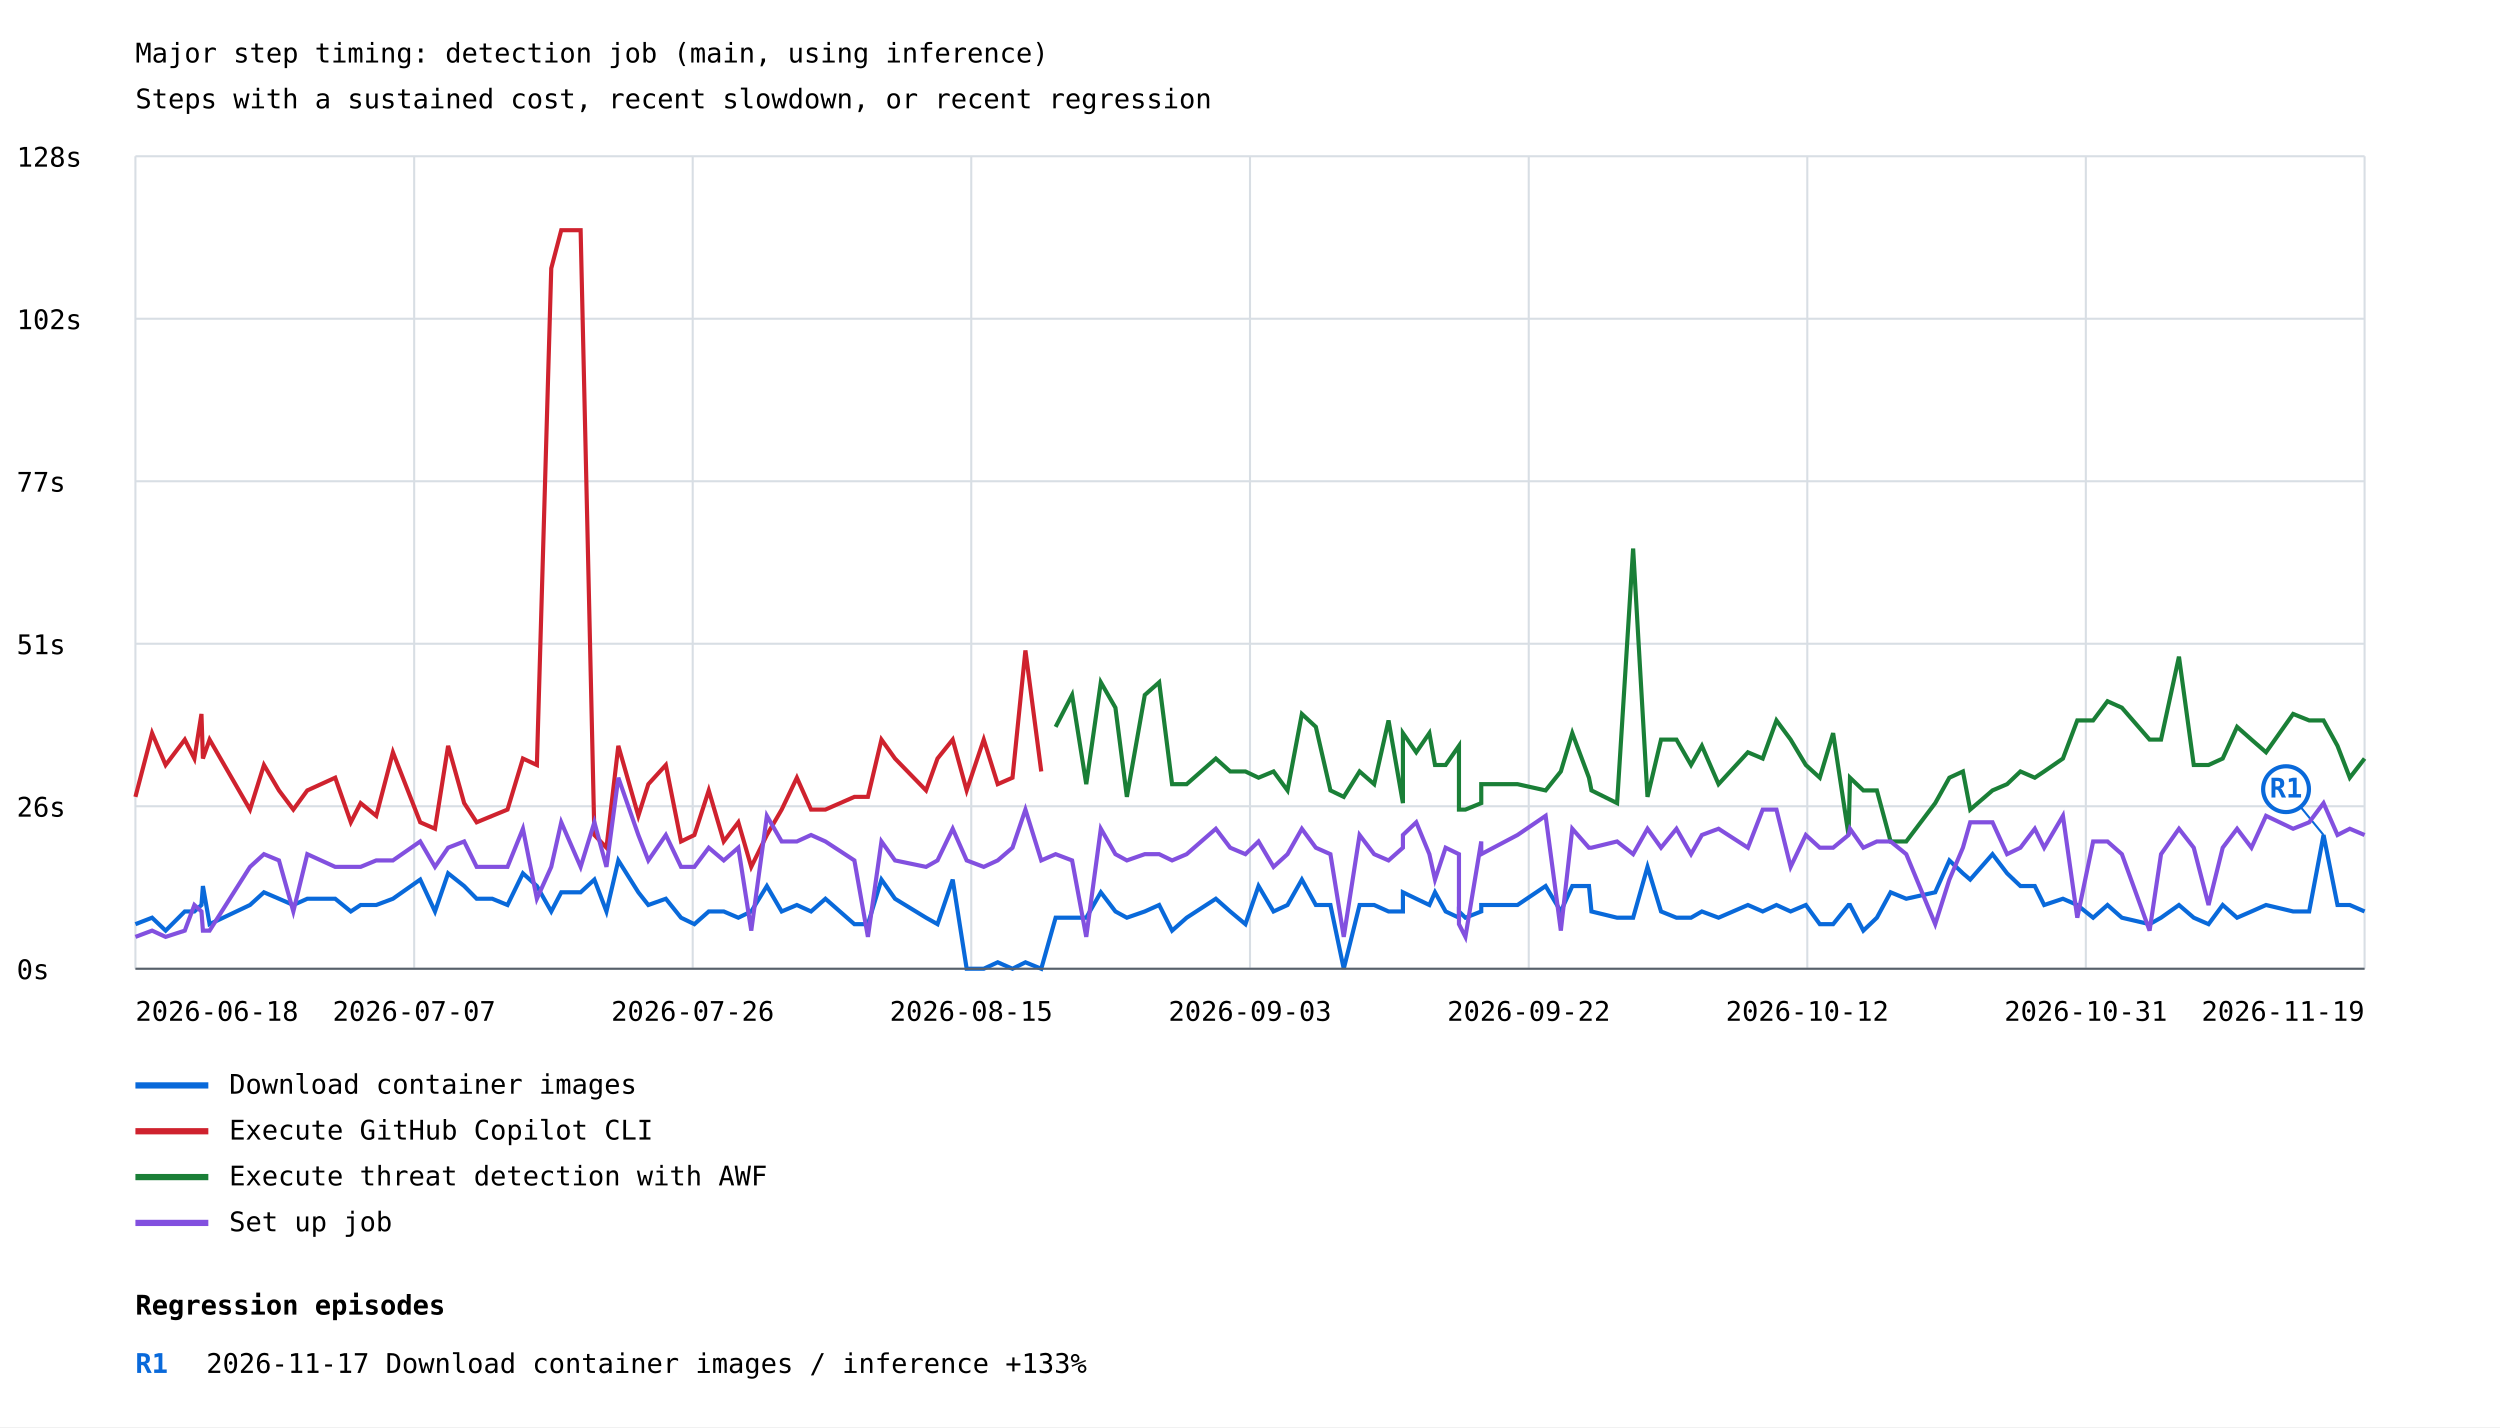
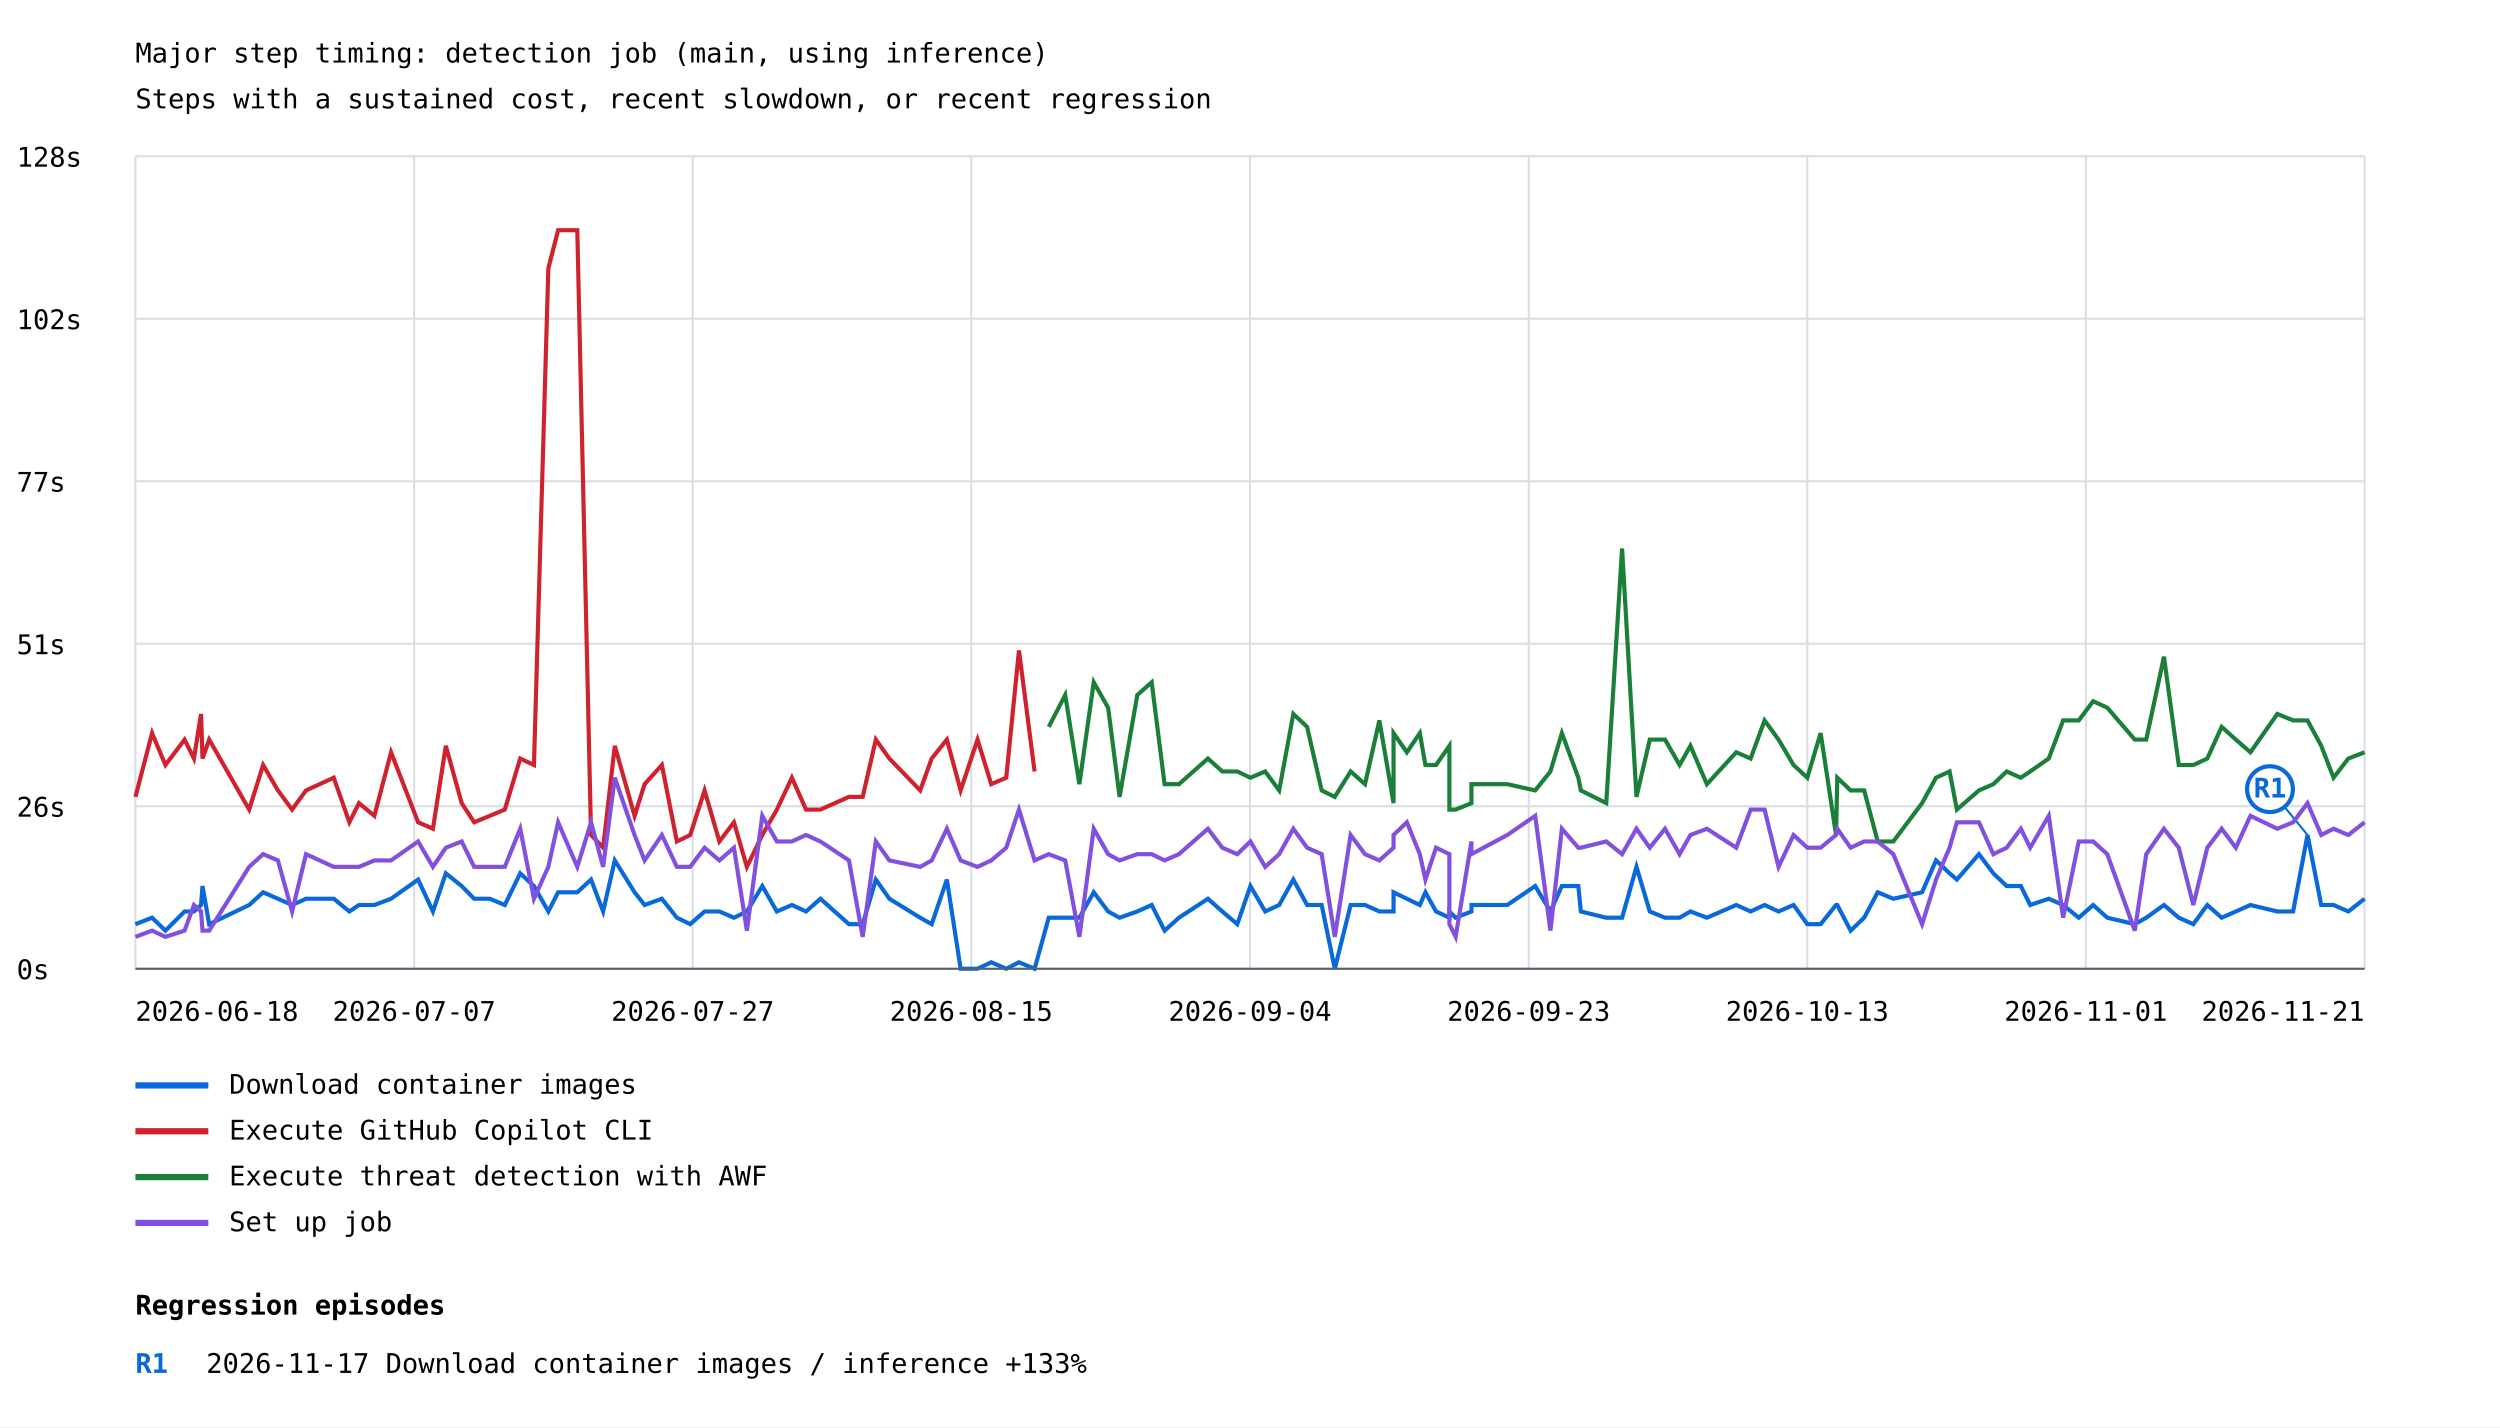
<svg xmlns="http://www.w3.org/2000/svg" width="1200" height="685" viewBox="0 0 1200 685">
  <rect width="100%" height="100%" fill="white" />
  <style>text{font-family:ui-monospace,monospace;font-size:13px}.axis{stroke:#57606a;stroke-width:1}.grid{stroke:#d8dee4;stroke-width:1}</style>
  <text x="65" y="30" font-size="20">Major step timing: detection job (main, using inference)</text>
  <text x="65" y="52">Steps with a sustained cost, recent slowdown, or recent regression</text>
  <line class="grid" x1="65" y1="465.0" x2="1135" y2="465.0" />
  <text x="8" y="470.0">0s</text>
  <line class="grid" x1="65" y1="387.0" x2="1135" y2="387.0" />
  <text x="8" y="392.0">26s</text>
  <line class="grid" x1="65" y1="309.0" x2="1135" y2="309.0" />
  <text x="8" y="314.0">51s</text>
  <line class="grid" x1="65" y1="231.0" x2="1135" y2="231.0" />
  <text x="8" y="236.0">77s</text>
  <line class="grid" x1="65" y1="153.0" x2="1135" y2="153.0" />
  <text x="8" y="158.0">102s</text>
  <line class="grid" x1="65" y1="75.0" x2="1135" y2="75.0" />
  <text x="8" y="80.0">128s</text>
  <line class="grid" x1="65.0" y1="75" x2="65.0" y2="465" />
  <line class="grid" x1="198.8" y1="75" x2="198.8" y2="465" />
  <line class="grid" x1="332.5" y1="75" x2="332.5" y2="465" />
  <line class="grid" x1="466.2" y1="75" x2="466.2" y2="465" />
  <line class="grid" x1="600.0" y1="75" x2="600.0" y2="465" />
  <line class="grid" x1="733.8" y1="75" x2="733.8" y2="465" />
  <line class="grid" x1="867.5" y1="75" x2="867.5" y2="465" />
  <line class="grid" x1="1001.2" y1="75" x2="1001.2" y2="465" />
  <line class="grid" x1="1135.0" y1="75" x2="1135.0" y2="465" />
-   <polyline points="65.0,443.6 73.0,440.5 79.5,446.7 88.7,437.5 93.3,437.5 96.7,434.4 97.4,425.3 100.6,443.6 120.0,434.4 126.7,428.3 133.9,431.4 140.8,434.4 147.5,431.4 160.9,431.4 168.4,437.5 173.1,434.4 180.6,434.4 188.6,431.4 201.7,422.2 208.8,437.5 215.1,419.2 222.8,425.3 228.8,431.4 236.3,431.4 243.6,434.4 251.0,419.2 257.7,425.3 264.6,437.5 269.4,428.3 278.7,428.3 285.3,422.2 291.1,437.5 296.8,413.0 306.4,428.3 311.2,434.4 319.6,431.4 326.9,440.5 333.3,443.6 340.2,437.5 347.4,437.5 354.4,440.5 360.6,437.5 368.1,425.3 375.2,437.5 382.5,434.4 389.3,437.5 396.2,431.4 410.1,443.6 416.6,443.6 423.1,422.2 429.6,431.4 444.5,440.5 450.0,443.6 457.3,422.2 464.0,465.0 472.2,465.0 478.9,461.9 486.0,465.0 492.2,461.9 499.8,465.0 506.7,440.5 514.6,440.5 521.4,440.5 528.4,428.3 535.4,437.5 540.9,440.5 549.5,437.5 556.4,434.4 562.6,446.7 569.6,440.5 583.6,431.4 590.5,437.5 597.8,443.6 604.1,425.3 611.3,437.5 618.0,434.4 624.9,422.2 631.6,434.4 638.6,434.4 645.0,465.0 652.6,434.4 659.6,434.4 666.5,437.5 673.4,437.5 673.4,428.3 679.8,431.4 686.1,434.4 688.8,428.3 693.9,437.5 700.3,440.5 700.3,437.5 703.4,440.5 711.0,437.5 711.0,434.4 728.4,434.4 741.9,425.3 749.2,437.5 754.7,425.3 762.7,425.3 763.9,437.5 776.2,440.5 783.9,440.5 790.8,416.1 797.3,437.5 804.7,440.5 811.7,440.5 816.9,437.5 824.9,440.5 839.0,434.4 846.1,437.5 852.7,434.4 859.5,437.5 866.8,434.4 873.5,443.6 879.9,443.6 887.3,434.4 888.0,434.4 894.4,446.7 900.9,440.5 907.5,428.3 915.0,431.4 928.9,428.3 935.7,413.0 942.2,419.2 945.7,422.2 956.4,410.0 963.4,419.2 969.8,425.3 976.7,425.3 981.2,434.4 990.2,431.4 997.1,434.4 1004.7,440.5 1011.6,434.4 1018.5,440.5 1031.8,443.6 1037.3,440.5 1045.9,434.4 1053.0,440.5 1060.1,443.6 1066.9,434.4 1073.8,440.5 1080.7,437.5 1087.7,434.4 1100.7,437.5 1108.4,437.5 1115.3,400.8 1122.0,434.4 1127.9,434.4 1135.0,437.5" fill="none" stroke="#0969da" stroke-width="2" />
-   <line x1="1115.3" y1="400.8" x2="1097.3" y2="378.8" stroke="#0969da" stroke-width="1" />
-   <circle cx="1097.3" cy="378.8" r="11" fill="white" stroke="#0969da" stroke-width="2" />
-   <text x="1097.3" y="382.8" fill="#0969da" font-size="10" font-weight="bold" text-anchor="middle">R1</text>
+   <polyline points="65.0,443.6 73.0,440.5 79.4,446.7 88.6,437.5 93.1,437.5 96.5,434.4 97.2,425.3 100.4,443.6 119.6,434.4 126.3,428.3 133.4,431.4 140.2,434.4 146.9,431.4 160.2,431.4 167.7,437.5 172.3,434.4 179.7,434.4 187.7,431.4 200.7,422.2 207.8,437.5 214.0,419.2 221.6,425.3 227.6,431.4 235.1,431.4 242.3,434.4 249.7,419.2 256.3,425.3 263.2,437.5 267.9,428.3 277.1,428.3 283.7,422.2 289.5,437.5 295.1,413.0 304.6,428.3 309.4,434.4 317.7,431.4 324.9,440.5 331.3,443.6 338.2,437.5 345.3,437.5 352.3,440.5 358.5,437.5 365.9,425.3 372.9,437.5 380.1,434.4 386.9,437.5 393.8,431.4 407.5,443.6 414.1,443.6 420.4,422.2 426.9,431.4 441.7,440.5 447.2,443.6 454.5,422.2 461.1,465.0 469.2,465.0 475.8,461.9 483.0,465.0 489.1,461.9 496.6,465.0 503.4,440.5 511.3,440.5 518.1,440.5 525.0,428.3 531.9,437.5 537.4,440.5 545.9,437.5 552.8,434.4 559.0,446.7 565.9,440.5 579.8,431.4 586.7,437.5 593.9,443.6 600.2,425.3 607.3,437.5 614.0,434.4 620.8,422.2 627.4,434.4 634.4,434.4 640.7,465.0 648.3,434.4 655.2,434.4 662.1,437.5 668.9,437.5 668.9,428.3 675.3,431.4 681.5,434.4 684.2,428.3 689.3,437.5 695.7,440.5 695.7,437.5 698.7,440.5 706.3,437.5 706.3,434.4 723.5,434.4 736.9,425.3 744.2,437.5 749.7,425.3 757.6,425.3 758.8,437.5 771.0,440.5 778.6,440.5 785.5,416.1 791.9,437.5 799.2,440.5 806.2,440.5 811.4,437.5 819.3,440.5 833.4,434.4 840.3,437.5 847.0,434.4 853.7,437.5 860.9,434.4 867.5,443.6 873.9,443.6 881.3,434.4 881.9,434.4 888.3,446.7 894.8,440.5 901.3,428.3 908.8,431.4 922.6,428.3 929.3,413.0 935.8,419.2 939.3,422.2 949.9,410.0 956.8,419.2 963.2,425.3 970.0,425.3 974.5,434.4 983.4,431.4 990.3,434.4 997.8,440.5 1004.7,434.4 1011.5,440.5 1024.7,443.6 1030.2,440.5 1038.7,434.4 1045.8,440.5 1052.8,443.6 1059.5,434.4 1066.4,440.5 1073.2,437.5 1080.2,434.4 1093.1,437.5 1100.7,437.5 1107.6,400.8 1114.2,434.4 1120.1,434.4 1127.2,437.5 1135.0,431.4" fill="none" stroke="#0969da" stroke-width="2" />
+   <line x1="1107.6" y1="400.8" x2="1089.6" y2="378.8" stroke="#0969da" stroke-width="1" />
+   <circle cx="1089.6" cy="378.8" r="11" fill="white" stroke="#0969da" stroke-width="2" />
+   <text x="1089.6" y="382.8" fill="#0969da" font-size="10" font-weight="bold" text-anchor="middle">R1</text>
  <line x1="65" y1="521" x2="100" y2="521" stroke="#0969da" stroke-width="3" />
  <text x="110" y="525">Download container images</text>
-   <polyline points="65.0,382.5 73.0,351.9 79.5,367.2 88.7,355.0 93.3,364.1 96.7,342.7 97.4,364.1 100.6,355.0 120.0,388.6 126.7,367.2 133.9,379.4 140.8,388.6 147.5,379.4 160.9,373.3 168.4,394.7 173.1,385.5 180.6,391.6 188.6,361.1 201.7,394.7 208.8,397.8 215.1,358.0 222.8,385.5 228.8,394.7 236.3,391.6 243.6,388.6 251.0,364.1 257.7,367.2 264.6,128.8 269.4,110.5 278.7,110.5 285.3,400.8 291.1,406.9 296.8,358.0 306.4,391.6 311.2,376.4 319.6,367.2 326.9,403.9 333.3,400.8 340.2,379.4 347.4,403.9 354.4,394.7 360.6,416.1 368.1,400.8 375.2,388.6 382.5,373.3 389.3,388.6 396.2,388.6 410.1,382.5 416.6,382.5 423.1,355.0 429.6,364.1 444.5,379.4 450.0,364.1 457.3,355.0 464.0,379.4 472.2,355.0 478.9,376.4 486.0,373.3 492.2,312.2 499.8,370.3" fill="none" stroke="#cf222e" stroke-width="2" />
+   <polyline points="65.0,382.5 73.0,351.9 79.4,367.2 88.6,355.0 93.1,364.1 96.5,342.7 97.2,364.1 100.4,355.0 119.6,388.6 126.3,367.2 133.4,379.4 140.2,388.6 146.9,379.4 160.2,373.3 167.7,394.7 172.3,385.5 179.7,391.6 187.7,361.1 200.7,394.7 207.8,397.8 214.0,358.0 221.6,385.5 227.6,394.7 235.1,391.6 242.3,388.6 249.7,364.1 256.3,367.2 263.2,128.8 267.9,110.5 277.1,110.5 283.7,400.8 289.5,406.9 295.1,358.0 304.6,391.6 309.4,376.4 317.7,367.2 324.9,403.9 331.3,400.8 338.2,379.4 345.3,403.9 352.3,394.7 358.5,416.1 365.9,400.8 372.9,388.6 380.1,373.3 386.9,388.6 393.8,388.6 407.5,382.5 414.1,382.5 420.4,355.0 426.9,364.1 441.7,379.4 447.2,364.1 454.5,355.0 461.1,379.4 469.2,355.0 475.8,376.4 483.0,373.3 489.1,312.2 496.6,370.3" fill="none" stroke="#cf222e" stroke-width="2" />
  <line x1="65" y1="543" x2="100" y2="543" stroke="#cf222e" stroke-width="3" />
  <text x="110" y="547">Execute GitHub Copilot CLI</text>
-   <polyline points="506.7,348.9 514.6,333.6 521.4,376.4 528.4,327.5 535.4,339.7 540.9,382.5 549.5,333.6 556.4,327.5 562.6,376.4 569.6,376.4 583.6,364.1 590.5,370.3 597.8,370.3 604.1,373.3 611.3,370.3 618.0,379.4 624.9,342.7 631.6,348.9 638.6,379.4 645.0,382.5 652.6,370.3 659.6,376.4 666.5,345.8 673.4,385.5 673.4,351.9 679.8,361.1 686.1,351.9 688.8,367.2 693.9,367.2 700.3,358.0 700.3,388.6 703.4,388.6 711.0,385.5 711.0,376.4 728.4,376.4 741.9,379.4 749.2,370.3 754.7,351.9 762.7,373.3 763.9,379.4 776.2,385.5 783.9,263.3 790.8,382.5 797.3,355.0 804.7,355.0 811.7,367.2 816.9,358.0 824.9,376.4 839.0,361.1 846.1,364.1 852.7,345.8 859.5,355.0 866.8,367.2 873.5,373.3 879.9,351.9 887.3,400.8 888.0,373.3 894.4,379.4 900.9,379.4 907.5,403.9 915.0,403.9 928.9,385.5 935.7,373.3 942.2,370.3 945.7,388.6 956.4,379.4 963.4,376.4 969.8,370.3 976.7,373.3 981.2,370.3 990.2,364.1 997.1,345.8 1004.7,345.8 1011.6,336.6 1018.5,339.7 1031.8,355.0 1037.3,355.0 1045.9,315.2 1053.0,367.2 1060.1,367.2 1066.9,364.1 1073.8,348.9 1080.7,355.0 1087.7,361.1 1100.7,342.7 1108.4,345.8 1115.3,345.8 1122.0,358.0 1127.9,373.3 1135.0,364.1" fill="none" stroke="#1a7f37" stroke-width="2" />
+   <polyline points="503.4,348.9 511.3,333.6 518.1,376.4 525.0,327.5 531.9,339.7 537.4,382.5 545.9,333.6 552.8,327.5 559.0,376.4 565.9,376.4 579.8,364.1 586.7,370.3 593.9,370.3 600.2,373.3 607.3,370.3 614.0,379.4 620.8,342.7 627.4,348.9 634.4,379.4 640.7,382.5 648.3,370.3 655.2,376.4 662.1,345.8 668.9,385.5 668.9,351.9 675.3,361.1 681.5,351.9 684.2,367.2 689.3,367.2 695.7,358.0 695.7,388.6 698.7,388.6 706.3,385.5 706.3,376.4 723.5,376.4 736.9,379.4 744.2,370.3 749.7,351.9 757.6,373.3 758.8,379.4 771.0,385.5 778.6,263.3 785.5,382.5 791.9,355.0 799.2,355.0 806.2,367.2 811.4,358.0 819.3,376.4 833.4,361.1 840.3,364.1 847.0,345.8 853.7,355.0 860.9,367.2 867.5,373.3 873.9,351.9 881.3,400.8 881.9,373.3 888.3,379.4 894.8,379.4 901.3,403.9 908.8,403.9 922.6,385.5 929.3,373.3 935.8,370.3 939.3,388.6 949.9,379.4 956.8,376.4 963.2,370.3 970.0,373.3 974.5,370.3 983.4,364.1 990.3,345.8 997.8,345.8 1004.7,336.6 1011.5,339.7 1024.7,355.0 1030.2,355.0 1038.7,315.2 1045.8,367.2 1052.8,367.2 1059.5,364.1 1066.4,348.9 1073.2,355.0 1080.2,361.1 1093.1,342.7 1100.7,345.8 1107.6,345.8 1114.2,358.0 1120.1,373.3 1127.2,364.1 1135.0,361.1" fill="none" stroke="#1a7f37" stroke-width="2" />
  <line x1="65" y1="565" x2="100" y2="565" stroke="#1a7f37" stroke-width="3" />
  <text x="110" y="569">Execute threat detection with AWF</text>
-   <polyline points="65.0,449.7 73.0,446.7 79.5,449.7 88.7,446.7 93.3,434.4 96.7,437.5 97.4,446.7 100.6,446.7 120.0,416.1 126.7,410.0 133.9,413.0 140.8,437.5 147.5,410.0 160.9,416.1 168.4,416.1 173.1,416.1 180.6,413.0 188.6,413.0 201.7,403.9 208.8,416.1 215.1,406.9 222.8,403.9 228.8,416.1 236.3,416.1 243.6,416.1 251.0,397.8 257.7,431.4 264.6,416.1 269.4,394.7 278.7,416.1 285.3,394.7 291.1,416.1 296.8,373.3 306.4,400.8 311.2,413.0 319.6,400.8 326.9,416.1 333.3,416.1 340.2,406.9 347.4,413.0 354.4,406.9 360.6,446.7 368.1,391.6 375.2,403.9 382.5,403.9 389.3,400.8 396.2,403.9 410.1,413.0 416.6,449.7 423.1,403.9 429.6,413.0 444.5,416.1 450.0,413.0 457.3,397.8 464.0,413.0 472.2,416.1 478.9,413.0 486.0,406.9 492.2,388.6 499.8,413.0 506.7,410.0 514.6,413.0 521.4,449.7 528.4,397.8 535.4,410.0 540.9,413.0 549.5,410.0 556.4,410.0 562.6,413.0 569.6,410.0 583.6,397.8 590.5,406.9 597.8,410.0 604.1,403.9 611.3,416.1 618.0,410.0 624.9,397.8 631.6,406.9 638.6,410.0 645.0,449.7 652.6,400.8 659.6,410.0 666.5,413.0 673.4,406.9 673.4,400.8 679.8,394.7 686.1,410.0 688.8,422.2 693.9,406.9 700.3,410.0 700.3,443.6 703.4,449.7 711.0,403.9 711.0,410.0 728.4,400.8 741.9,391.6 749.2,446.7 754.7,397.8 762.7,406.9 763.9,406.9 776.2,403.9 783.9,410.0 790.8,397.8 797.3,406.9 804.7,397.8 811.7,410.0 816.9,400.8 824.9,397.8 839.0,406.9 846.1,388.6 852.7,388.6 859.5,416.1 866.8,400.8 873.5,406.9 879.9,406.9 887.3,400.8 888.0,397.8 894.4,406.9 900.9,403.9 907.5,403.9 915.0,410.0 928.9,443.6 935.7,422.2 942.2,406.9 945.7,394.7 956.4,394.7 963.4,410.0 969.8,406.9 976.7,397.8 981.2,406.9 990.2,391.6 997.1,440.5 1004.7,403.9 1011.6,403.9 1018.5,410.0 1031.8,446.7 1037.3,410.0 1045.9,397.8 1053.0,406.9 1060.1,434.4 1066.9,406.9 1073.8,397.8 1080.7,406.9 1087.7,391.6 1100.7,397.8 1108.4,394.7 1115.3,385.5 1122.0,400.8 1127.9,397.8 1135.0,400.8" fill="none" stroke="#8250df" stroke-width="2" />
+   <polyline points="65.0,449.7 73.0,446.7 79.4,449.7 88.6,446.7 93.1,434.4 96.5,437.5 97.2,446.7 100.4,446.7 119.6,416.1 126.3,410.0 133.4,413.0 140.2,437.5 146.9,410.0 160.2,416.1 167.7,416.1 172.3,416.1 179.7,413.0 187.7,413.0 200.7,403.9 207.8,416.1 214.0,406.9 221.6,403.9 227.6,416.1 235.1,416.1 242.3,416.1 249.7,397.8 256.3,431.4 263.2,416.1 267.9,394.7 277.1,416.1 283.7,394.7 289.5,416.1 295.1,373.3 304.6,400.8 309.4,413.0 317.7,400.8 324.9,416.1 331.3,416.1 338.2,406.9 345.3,413.0 352.3,406.9 358.5,446.7 365.9,391.6 372.9,403.9 380.1,403.9 386.9,400.8 393.8,403.9 407.5,413.0 414.1,449.7 420.4,403.9 426.9,413.0 441.7,416.1 447.2,413.0 454.5,397.8 461.1,413.0 469.2,416.1 475.8,413.0 483.0,406.9 489.1,388.6 496.6,413.0 503.4,410.0 511.3,413.0 518.1,449.7 525.0,397.8 531.9,410.0 537.4,413.0 545.9,410.0 552.8,410.0 559.0,413.0 565.9,410.0 579.8,397.8 586.7,406.9 593.9,410.0 600.2,403.9 607.3,416.1 614.0,410.0 620.8,397.8 627.4,406.9 634.4,410.0 640.7,449.7 648.3,400.8 655.2,410.0 662.1,413.0 668.9,406.9 668.9,400.8 675.3,394.7 681.5,410.0 684.2,422.2 689.3,406.9 695.7,410.0 695.7,443.6 698.7,449.7 706.3,403.9 706.3,410.0 723.5,400.8 736.9,391.6 744.2,446.7 749.7,397.8 757.6,406.9 758.8,406.9 771.0,403.9 778.6,410.0 785.5,397.8 791.9,406.9 799.2,397.8 806.2,410.0 811.4,400.8 819.3,397.8 833.4,406.9 840.3,388.6 847.0,388.6 853.7,416.1 860.9,400.8 867.5,406.9 873.9,406.9 881.3,400.8 881.9,397.8 888.3,406.9 894.8,403.9 901.3,403.9 908.8,410.0 922.6,443.6 929.3,422.2 935.8,406.9 939.3,394.7 949.9,394.7 956.8,410.0 963.2,406.9 970.0,397.8 974.5,406.9 983.4,391.6 990.3,440.5 997.8,403.9 1004.7,403.9 1011.5,410.0 1024.7,446.7 1030.2,410.0 1038.7,397.8 1045.8,406.9 1052.8,434.4 1059.5,406.9 1066.4,397.8 1073.2,406.9 1080.2,391.6 1093.1,397.8 1100.7,394.7 1107.6,385.5 1114.2,400.8 1120.1,397.8 1127.2,400.8 1135.0,394.7" fill="none" stroke="#8250df" stroke-width="2" />
  <line x1="65" y1="587" x2="100" y2="587" stroke="#8250df" stroke-width="3" />
  <text x="110" y="591">Set up job</text>
  <text x="65.0" y="490" text-anchor="start">2026-06-18</text>
  <text x="198.8" y="490" text-anchor="middle">2026-07-07</text>
-   <text x="332.5" y="490" text-anchor="middle">2026-07-26</text>
+   <text x="332.5" y="490" text-anchor="middle">2026-07-27</text>
  <text x="466.2" y="490" text-anchor="middle">2026-08-15</text>
-   <text x="600.0" y="490" text-anchor="middle">2026-09-03</text>
-   <text x="733.8" y="490" text-anchor="middle">2026-09-22</text>
-   <text x="867.5" y="490" text-anchor="middle">2026-10-12</text>
-   <text x="1001.2" y="490" text-anchor="middle">2026-10-31</text>
-   <text x="1135.0" y="490" text-anchor="end">2026-11-19</text>
+   <text x="600.0" y="490" text-anchor="middle">2026-09-04</text>
+   <text x="733.8" y="490" text-anchor="middle">2026-09-23</text>
+   <text x="867.5" y="490" text-anchor="middle">2026-10-13</text>
+   <text x="1001.2" y="490" text-anchor="middle">2026-11-01</text>
+   <text x="1135.0" y="490" text-anchor="end">2026-11-21</text>
  <line class="axis" x1="65" y1="465" x2="1135" y2="465" />
  <text x="65" y="631" font-size="16" font-weight="bold">Regression episodes</text>
  <text x="65" y="659" fill="#0969da" font-weight="bold">R1</text>
  <text x="99" y="659">2026-11-17  Download container images / inference  +133%</text>
</svg>
